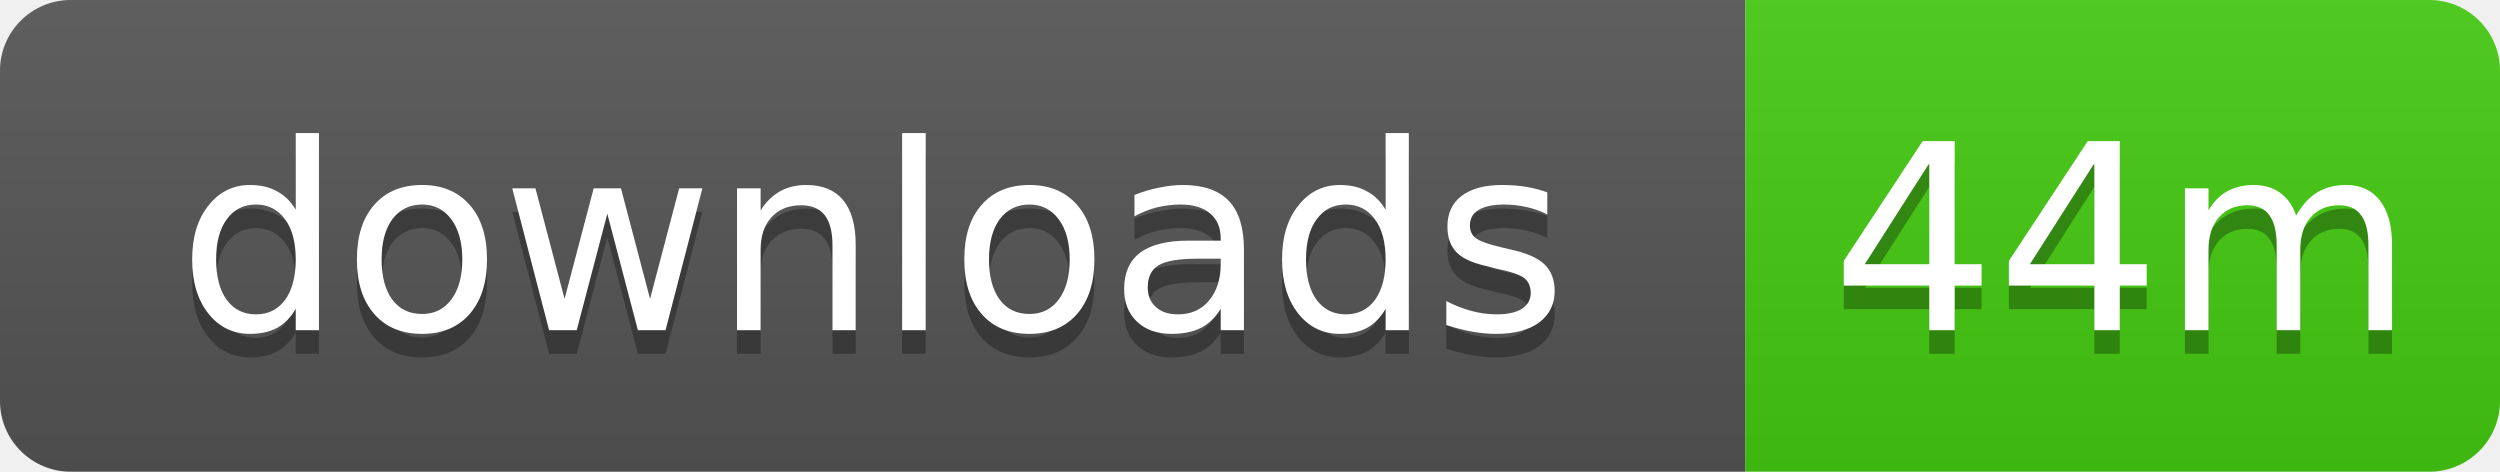
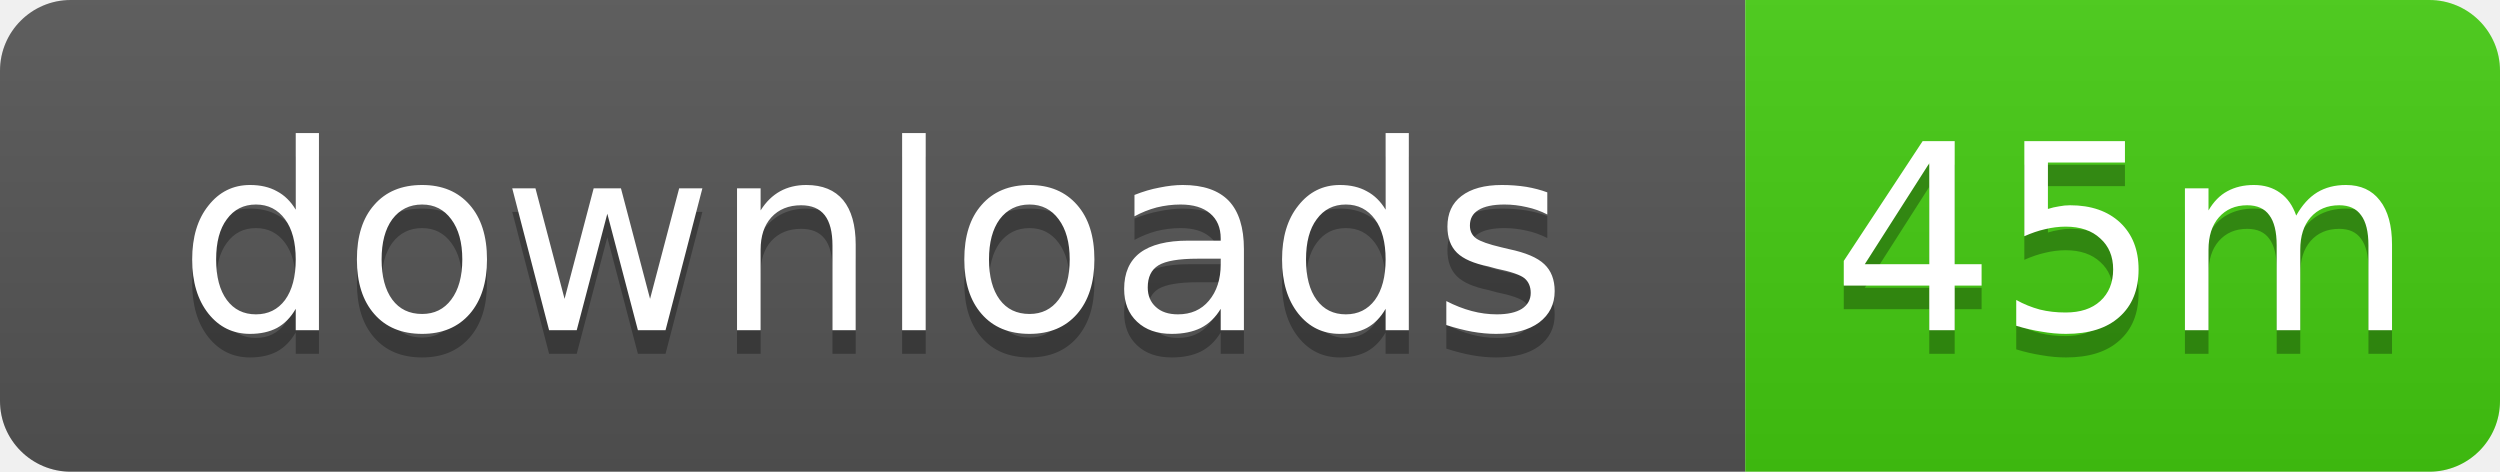
- <svg xmlns="http://www.w3.org/2000/svg" width="106" height="20" role="img" aria-label="downloads: 44m">
+ <svg xmlns="http://www.w3.org/2000/svg" width="106" height="20" role="img" aria-label="downloads: 45m">
  <linearGradient id="s" x2="0" y2="100%">
    <stop offset="0" stop-color="#bbb" stop-opacity=".1" />
    <stop offset="1" stop-opacity=".1" />
  </linearGradient>
  <clipPath id="r">
    <rect width="106" height="20" rx="3" />
  </clipPath>
  <g clip-path="url(#r)">
    <rect width="74" height="20" fill="#555" />
    <rect x="74" width="32" height="20" fill="#4c1" />
    <rect width="106" height="20" fill="url(#s)" />
  </g>
  <g fill="#fff" text-anchor="middle" font-family="Verdana,Geneva,DejaVu Sans,sans-serif" text-rendering="geometricPrecision" font-size="11">
    <text x="37" y="15" fill="#010101" fill-opacity=".3">downloads</text>
    <text x="37" y="14">downloads</text>
-     <text x="90" y="15" fill="#010101" fill-opacity=".3">44m</text>
-     <text x="90" y="14">44m</text>
+     <text x="90" y="15" fill="#010101" fill-opacity=".3">45m</text>
+     <text x="90" y="14">45m</text>
  </g>
</svg>
